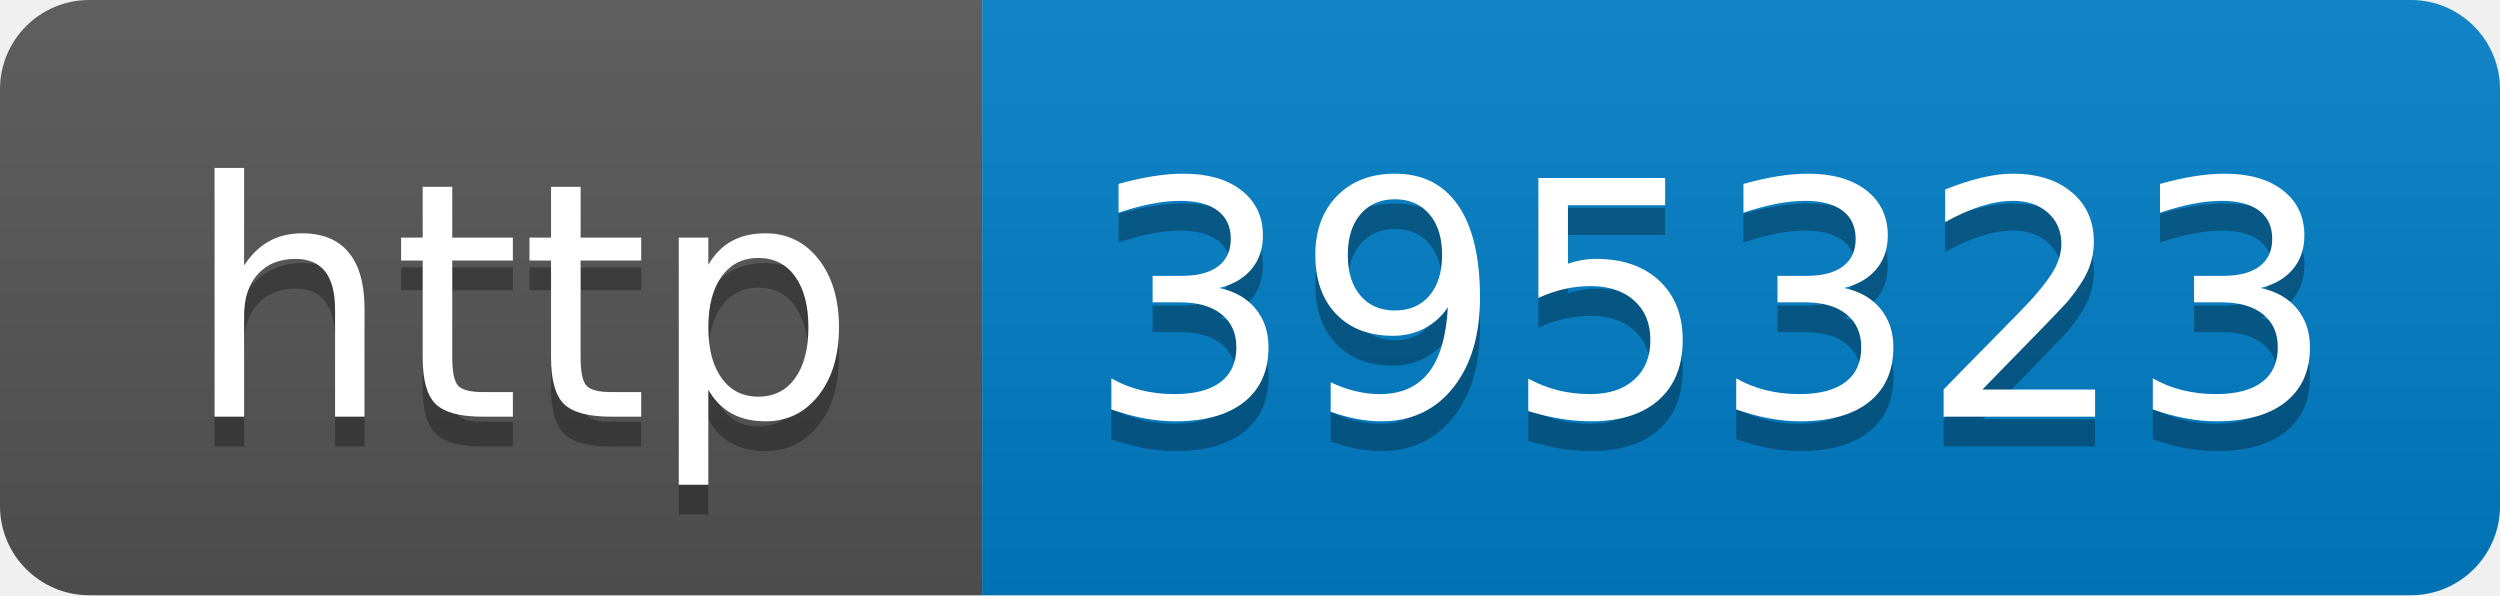
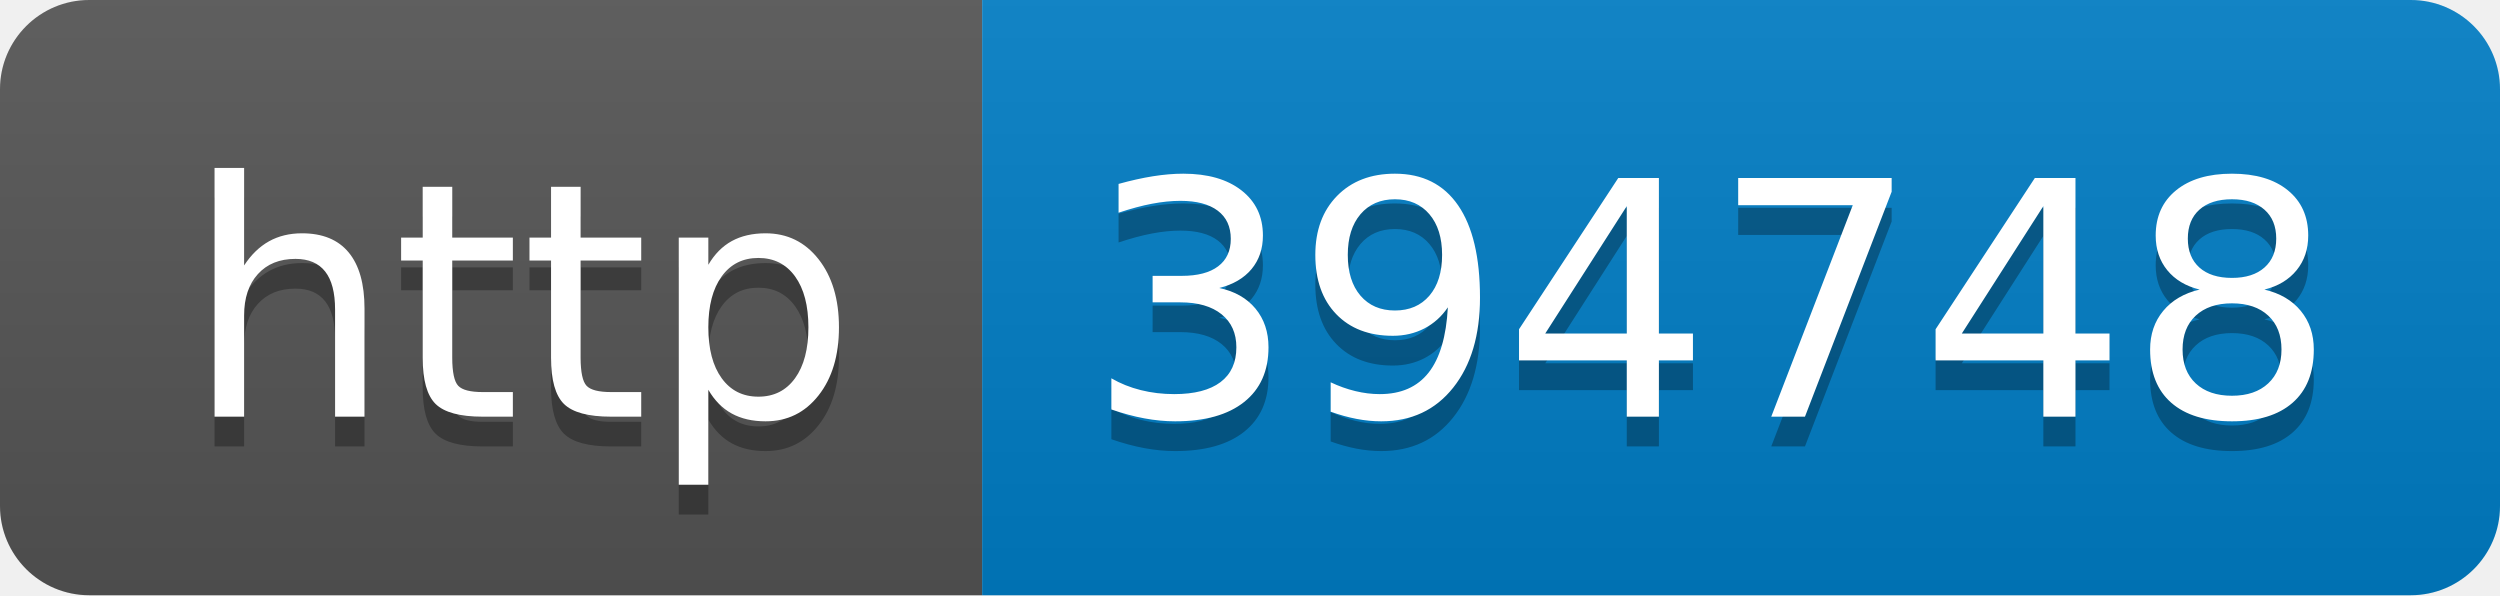
- <svg xmlns="http://www.w3.org/2000/svg" width="84" height="20" role="img" aria-label="http: 395323">
+ <svg xmlns="http://www.w3.org/2000/svg" width="84" height="20" role="img" aria-label="http: 394748">
  <linearGradient id="s" x2="0" y2="100%">
    <stop offset="0" stop-color="#bbb" stop-opacity=".1" />
    <stop offset="1" stop-opacity=".1" />
  </linearGradient>
  <clipPath id="r">
    <rect width="84" height="20" rx="3" fill="#fff" />
  </clipPath>
  <g clip-path="url(#r)">
    <rect width="33" height="20" fill="#555" />
    <rect x="33" width="51" height="20" fill="#007ec6" />
    <rect width="84" height="20" fill="url(#s)" />
  </g>
  <g fill="#fff" text-anchor="middle" font-family="Verdana,Geneva,DejaVu Sans,sans-serif" text-rendering="geometricPrecision" font-size="110">
    <text aria-hidden="true" x="175" y="150" fill="#010101" fill-opacity=".3" transform="scale(.1)" textLength="230">http</text>
    <text x="175" y="140" transform="scale(.1)" fill="#fff" textLength="230">http</text>
-     <text aria-hidden="true" x="575" y="150" fill="#010101" fill-opacity=".3" transform="scale(.1)" textLength="410">395323</text>
-     <text x="575" y="140" transform="scale(.1)" fill="#fff" textLength="410">395323</text>
+     <text aria-hidden="true" x="575" y="150" fill="#010101" fill-opacity=".3" transform="scale(.1)" textLength="410">394748</text>
+     <text x="575" y="140" transform="scale(.1)" fill="#fff" textLength="410">394748</text>
  </g>
</svg>
